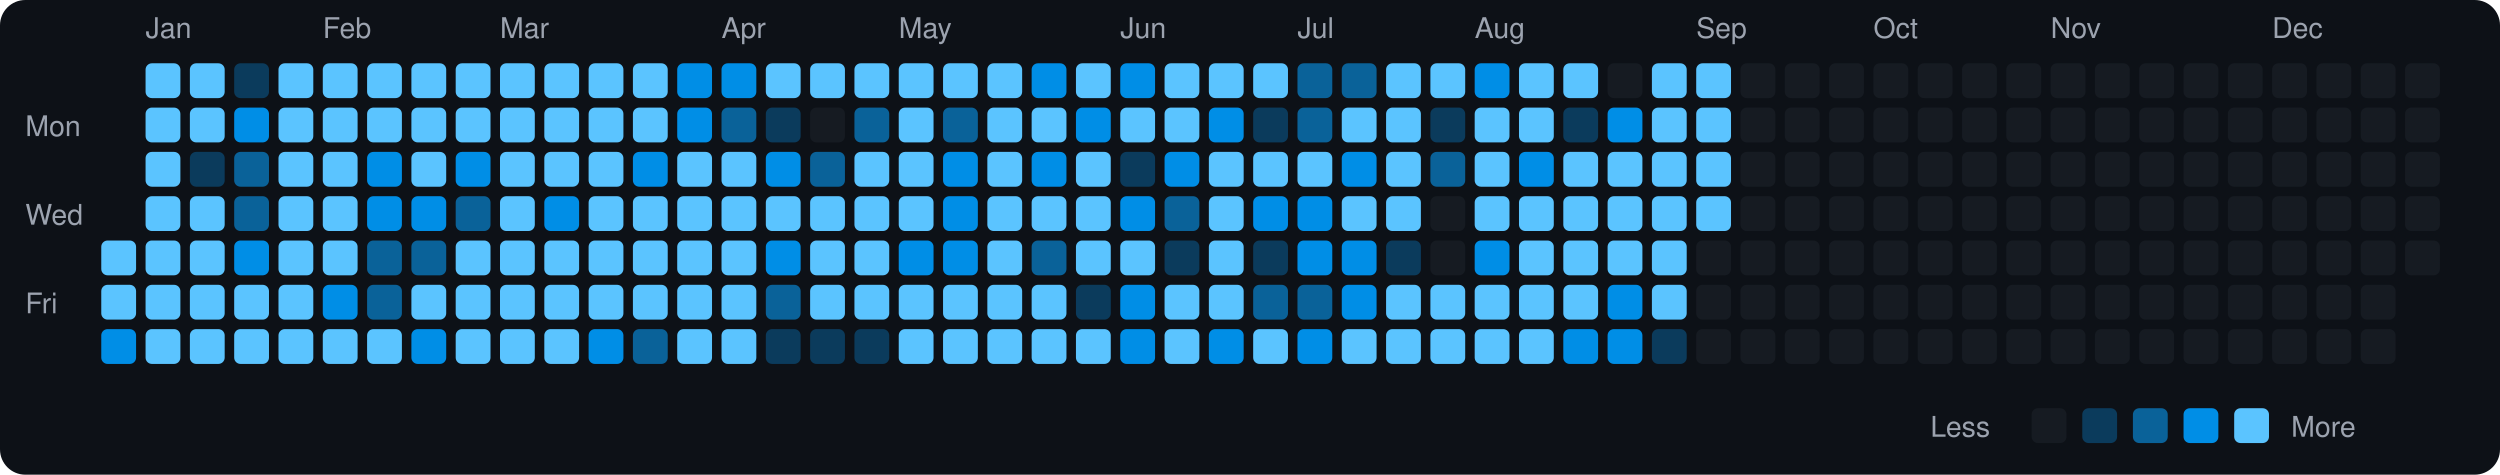
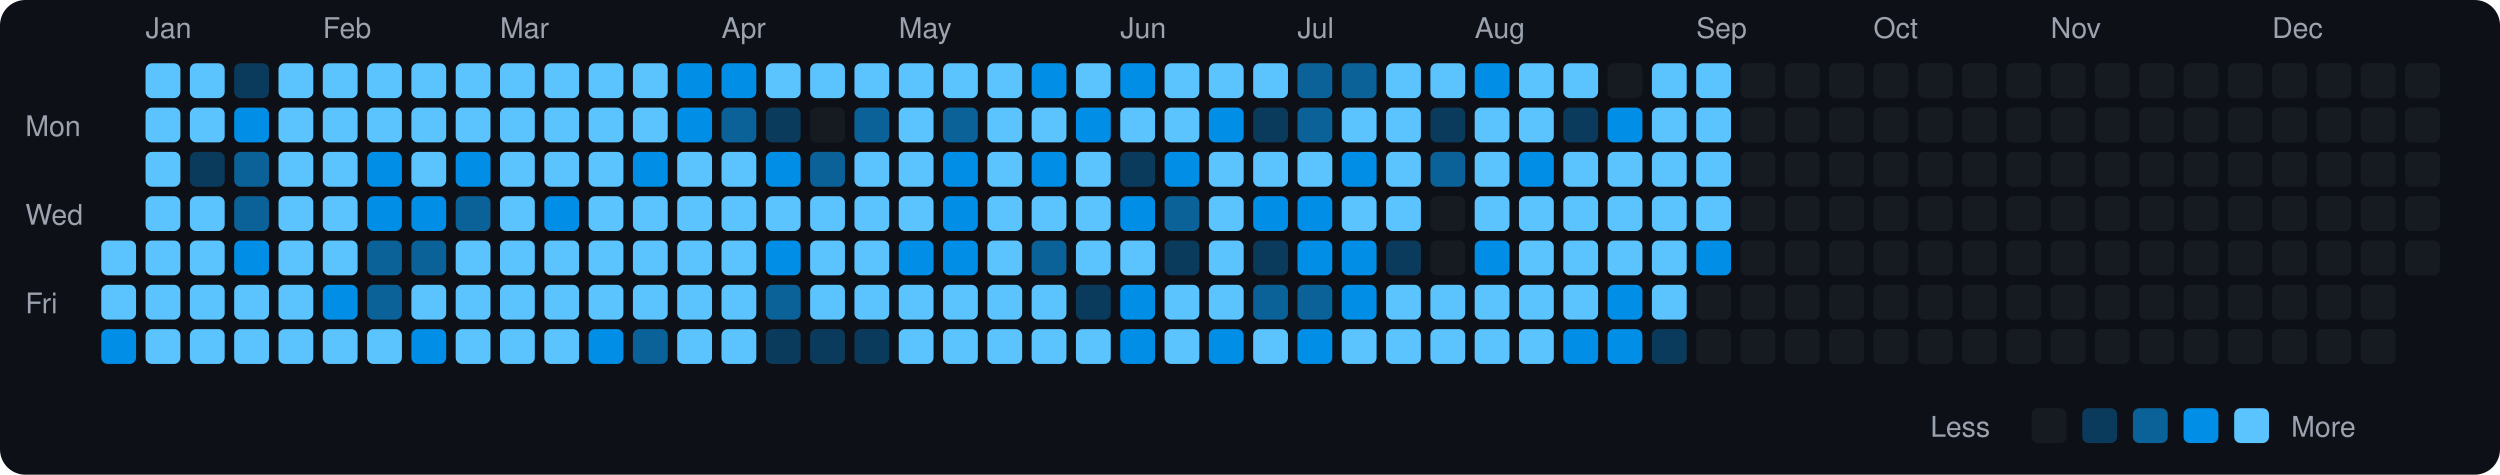
<svg xmlns="http://www.w3.org/2000/svg" viewBox="0 0 790 150" width="790" height="150">
  <rect width="790" height="150" fill="#0d1117" rx="8" ry="8" />
  <text x="8" y="43" fill="#9ca3af" font-size="9" font-family="-apple-system, BlinkMacSystemFont, 'Segoe UI', Helvetica, Arial, sans-serif">Mon</text>
  <text x="8" y="71" fill="#9ca3af" font-size="9" font-family="-apple-system, BlinkMacSystemFont, 'Segoe UI', Helvetica, Arial, sans-serif">Wed</text>
  <text x="8" y="99" fill="#9ca3af" font-size="9" font-family="-apple-system, BlinkMacSystemFont, 'Segoe UI', Helvetica, Arial, sans-serif">Fri</text>
  <rect x="32" y="76" width="11" height="11" rx="2" ry="2" fill="#5bc4ff">
    </rect>
  <rect x="32" y="90" width="11" height="11" rx="2" ry="2" fill="#5bc4ff">
    </rect>
  <rect x="32" y="104" width="11" height="11" rx="2" ry="2" fill="#008ee6">
    </rect>
  <text x="46" y="12" fill="#9ca3af" font-size="9" font-family="-apple-system, BlinkMacSystemFont, 'Segoe UI', Helvetica, Arial, sans-serif">Jan</text>
  <rect x="46" y="20" width="11" height="11" rx="2" ry="2" fill="#5bc4ff">
    </rect>
  <rect x="46" y="34" width="11" height="11" rx="2" ry="2" fill="#5bc4ff">
    </rect>
  <rect x="46" y="48" width="11" height="11" rx="2" ry="2" fill="#5bc4ff">
    </rect>
  <rect x="46" y="62" width="11" height="11" rx="2" ry="2" fill="#5bc4ff">
    </rect>
  <rect x="46" y="76" width="11" height="11" rx="2" ry="2" fill="#5bc4ff">
    </rect>
  <rect x="46" y="90" width="11" height="11" rx="2" ry="2" fill="#5bc4ff">
    </rect>
  <rect x="46" y="104" width="11" height="11" rx="2" ry="2" fill="#5bc4ff">
    </rect>
  <rect x="60" y="20" width="11" height="11" rx="2" ry="2" fill="#5bc4ff">
    </rect>
  <rect x="60" y="34" width="11" height="11" rx="2" ry="2" fill="#5bc4ff">
    </rect>
  <rect x="60" y="48" width="11" height="11" rx="2" ry="2" fill="#0b3b5c">
    </rect>
  <rect x="60" y="62" width="11" height="11" rx="2" ry="2" fill="#5bc4ff">
    </rect>
  <rect x="60" y="76" width="11" height="11" rx="2" ry="2" fill="#5bc4ff">
    </rect>
  <rect x="60" y="90" width="11" height="11" rx="2" ry="2" fill="#5bc4ff">
    </rect>
  <rect x="60" y="104" width="11" height="11" rx="2" ry="2" fill="#5bc4ff">
    </rect>
  <rect x="74" y="20" width="11" height="11" rx="2" ry="2" fill="#0b3b5c">
    </rect>
  <rect x="74" y="34" width="11" height="11" rx="2" ry="2" fill="#008ee6">
    </rect>
  <rect x="74" y="48" width="11" height="11" rx="2" ry="2" fill="#0a6299">
    </rect>
  <rect x="74" y="62" width="11" height="11" rx="2" ry="2" fill="#0a6299">
    </rect>
  <rect x="74" y="76" width="11" height="11" rx="2" ry="2" fill="#008ee6">
    </rect>
  <rect x="74" y="90" width="11" height="11" rx="2" ry="2" fill="#5bc4ff">
    </rect>
  <rect x="74" y="104" width="11" height="11" rx="2" ry="2" fill="#5bc4ff">
    </rect>
  <rect x="88" y="20" width="11" height="11" rx="2" ry="2" fill="#5bc4ff">
    </rect>
  <rect x="88" y="34" width="11" height="11" rx="2" ry="2" fill="#5bc4ff">
    </rect>
  <rect x="88" y="48" width="11" height="11" rx="2" ry="2" fill="#5bc4ff">
    </rect>
  <rect x="88" y="62" width="11" height="11" rx="2" ry="2" fill="#5bc4ff">
    </rect>
  <rect x="88" y="76" width="11" height="11" rx="2" ry="2" fill="#5bc4ff">
    </rect>
  <rect x="88" y="90" width="11" height="11" rx="2" ry="2" fill="#5bc4ff">
    </rect>
  <rect x="88" y="104" width="11" height="11" rx="2" ry="2" fill="#5bc4ff">
    </rect>
  <text x="102" y="12" fill="#9ca3af" font-size="9" font-family="-apple-system, BlinkMacSystemFont, 'Segoe UI', Helvetica, Arial, sans-serif">Feb</text>
  <rect x="102" y="20" width="11" height="11" rx="2" ry="2" fill="#5bc4ff">
    </rect>
  <rect x="102" y="34" width="11" height="11" rx="2" ry="2" fill="#5bc4ff">
    </rect>
  <rect x="102" y="48" width="11" height="11" rx="2" ry="2" fill="#5bc4ff">
    </rect>
  <rect x="102" y="62" width="11" height="11" rx="2" ry="2" fill="#5bc4ff">
    </rect>
  <rect x="102" y="76" width="11" height="11" rx="2" ry="2" fill="#5bc4ff">
    </rect>
  <rect x="102" y="90" width="11" height="11" rx="2" ry="2" fill="#008ee6">
    </rect>
  <rect x="102" y="104" width="11" height="11" rx="2" ry="2" fill="#5bc4ff">
    </rect>
  <rect x="116" y="20" width="11" height="11" rx="2" ry="2" fill="#5bc4ff">
    </rect>
  <rect x="116" y="34" width="11" height="11" rx="2" ry="2" fill="#5bc4ff">
    </rect>
  <rect x="116" y="48" width="11" height="11" rx="2" ry="2" fill="#008ee6">
    </rect>
  <rect x="116" y="62" width="11" height="11" rx="2" ry="2" fill="#008ee6">
    </rect>
  <rect x="116" y="76" width="11" height="11" rx="2" ry="2" fill="#0a6299">
    </rect>
  <rect x="116" y="90" width="11" height="11" rx="2" ry="2" fill="#0a6299">
    </rect>
  <rect x="116" y="104" width="11" height="11" rx="2" ry="2" fill="#5bc4ff">
    </rect>
  <rect x="130" y="20" width="11" height="11" rx="2" ry="2" fill="#5bc4ff">
    </rect>
  <rect x="130" y="34" width="11" height="11" rx="2" ry="2" fill="#5bc4ff">
    </rect>
  <rect x="130" y="48" width="11" height="11" rx="2" ry="2" fill="#5bc4ff">
    </rect>
  <rect x="130" y="62" width="11" height="11" rx="2" ry="2" fill="#008ee6">
    </rect>
  <rect x="130" y="76" width="11" height="11" rx="2" ry="2" fill="#0a6299">
    </rect>
  <rect x="130" y="90" width="11" height="11" rx="2" ry="2" fill="#5bc4ff">
    </rect>
  <rect x="130" y="104" width="11" height="11" rx="2" ry="2" fill="#008ee6">
    </rect>
  <rect x="144" y="20" width="11" height="11" rx="2" ry="2" fill="#5bc4ff">
    </rect>
  <rect x="144" y="34" width="11" height="11" rx="2" ry="2" fill="#5bc4ff">
    </rect>
  <rect x="144" y="48" width="11" height="11" rx="2" ry="2" fill="#008ee6">
    </rect>
  <rect x="144" y="62" width="11" height="11" rx="2" ry="2" fill="#0a6299">
    </rect>
  <rect x="144" y="76" width="11" height="11" rx="2" ry="2" fill="#5bc4ff">
    </rect>
  <rect x="144" y="90" width="11" height="11" rx="2" ry="2" fill="#5bc4ff">
    </rect>
  <rect x="144" y="104" width="11" height="11" rx="2" ry="2" fill="#5bc4ff">
    </rect>
  <text x="158" y="12" fill="#9ca3af" font-size="9" font-family="-apple-system, BlinkMacSystemFont, 'Segoe UI', Helvetica, Arial, sans-serif">Mar</text>
  <rect x="158" y="20" width="11" height="11" rx="2" ry="2" fill="#5bc4ff">
    </rect>
  <rect x="158" y="34" width="11" height="11" rx="2" ry="2" fill="#5bc4ff">
    </rect>
  <rect x="158" y="48" width="11" height="11" rx="2" ry="2" fill="#5bc4ff">
    </rect>
  <rect x="158" y="62" width="11" height="11" rx="2" ry="2" fill="#5bc4ff">
    </rect>
  <rect x="158" y="76" width="11" height="11" rx="2" ry="2" fill="#5bc4ff">
    </rect>
  <rect x="158" y="90" width="11" height="11" rx="2" ry="2" fill="#5bc4ff">
    </rect>
  <rect x="158" y="104" width="11" height="11" rx="2" ry="2" fill="#5bc4ff">
    </rect>
  <rect x="172" y="20" width="11" height="11" rx="2" ry="2" fill="#5bc4ff">
    </rect>
  <rect x="172" y="34" width="11" height="11" rx="2" ry="2" fill="#5bc4ff">
    </rect>
  <rect x="172" y="48" width="11" height="11" rx="2" ry="2" fill="#5bc4ff">
    </rect>
  <rect x="172" y="62" width="11" height="11" rx="2" ry="2" fill="#008ee6">
    </rect>
  <rect x="172" y="76" width="11" height="11" rx="2" ry="2" fill="#5bc4ff">
    </rect>
  <rect x="172" y="90" width="11" height="11" rx="2" ry="2" fill="#5bc4ff">
    </rect>
  <rect x="172" y="104" width="11" height="11" rx="2" ry="2" fill="#5bc4ff">
    </rect>
  <rect x="186" y="20" width="11" height="11" rx="2" ry="2" fill="#5bc4ff">
    </rect>
  <rect x="186" y="34" width="11" height="11" rx="2" ry="2" fill="#5bc4ff">
    </rect>
  <rect x="186" y="48" width="11" height="11" rx="2" ry="2" fill="#5bc4ff">
    </rect>
  <rect x="186" y="62" width="11" height="11" rx="2" ry="2" fill="#5bc4ff">
    </rect>
  <rect x="186" y="76" width="11" height="11" rx="2" ry="2" fill="#5bc4ff">
    </rect>
  <rect x="186" y="90" width="11" height="11" rx="2" ry="2" fill="#5bc4ff">
    </rect>
  <rect x="186" y="104" width="11" height="11" rx="2" ry="2" fill="#008ee6">
    </rect>
  <rect x="200" y="20" width="11" height="11" rx="2" ry="2" fill="#5bc4ff">
    </rect>
  <rect x="200" y="34" width="11" height="11" rx="2" ry="2" fill="#5bc4ff">
    </rect>
  <rect x="200" y="48" width="11" height="11" rx="2" ry="2" fill="#008ee6">
    </rect>
  <rect x="200" y="62" width="11" height="11" rx="2" ry="2" fill="#5bc4ff">
    </rect>
  <rect x="200" y="76" width="11" height="11" rx="2" ry="2" fill="#5bc4ff">
    </rect>
  <rect x="200" y="90" width="11" height="11" rx="2" ry="2" fill="#5bc4ff">
    </rect>
  <rect x="200" y="104" width="11" height="11" rx="2" ry="2" fill="#0a6299">
    </rect>
  <rect x="214" y="20" width="11" height="11" rx="2" ry="2" fill="#008ee6">
    </rect>
  <rect x="214" y="34" width="11" height="11" rx="2" ry="2" fill="#008ee6">
    </rect>
  <rect x="214" y="48" width="11" height="11" rx="2" ry="2" fill="#5bc4ff">
    </rect>
  <rect x="214" y="62" width="11" height="11" rx="2" ry="2" fill="#5bc4ff">
    </rect>
  <rect x="214" y="76" width="11" height="11" rx="2" ry="2" fill="#5bc4ff">
    </rect>
  <rect x="214" y="90" width="11" height="11" rx="2" ry="2" fill="#5bc4ff">
    </rect>
  <rect x="214" y="104" width="11" height="11" rx="2" ry="2" fill="#5bc4ff">
    </rect>
  <text x="228" y="12" fill="#9ca3af" font-size="9" font-family="-apple-system, BlinkMacSystemFont, 'Segoe UI', Helvetica, Arial, sans-serif">Apr</text>
  <rect x="228" y="20" width="11" height="11" rx="2" ry="2" fill="#008ee6">
    </rect>
  <rect x="228" y="34" width="11" height="11" rx="2" ry="2" fill="#0a6299">
    </rect>
  <rect x="228" y="48" width="11" height="11" rx="2" ry="2" fill="#5bc4ff">
    </rect>
  <rect x="228" y="62" width="11" height="11" rx="2" ry="2" fill="#5bc4ff">
    </rect>
  <rect x="228" y="76" width="11" height="11" rx="2" ry="2" fill="#5bc4ff">
    </rect>
  <rect x="228" y="90" width="11" height="11" rx="2" ry="2" fill="#5bc4ff">
    </rect>
  <rect x="228" y="104" width="11" height="11" rx="2" ry="2" fill="#5bc4ff">
    </rect>
  <rect x="242" y="20" width="11" height="11" rx="2" ry="2" fill="#5bc4ff">
    </rect>
  <rect x="242" y="34" width="11" height="11" rx="2" ry="2" fill="#0b3b5c">
    </rect>
  <rect x="242" y="48" width="11" height="11" rx="2" ry="2" fill="#008ee6">
    </rect>
  <rect x="242" y="62" width="11" height="11" rx="2" ry="2" fill="#5bc4ff">
    </rect>
  <rect x="242" y="76" width="11" height="11" rx="2" ry="2" fill="#008ee6">
    </rect>
  <rect x="242" y="90" width="11" height="11" rx="2" ry="2" fill="#0a6299">
    </rect>
  <rect x="242" y="104" width="11" height="11" rx="2" ry="2" fill="#0b3b5c">
    </rect>
  <rect x="256" y="20" width="11" height="11" rx="2" ry="2" fill="#5bc4ff">
    </rect>
  <rect x="256" y="34" width="11" height="11" rx="2" ry="2" fill="#161b22">
    </rect>
  <rect x="256" y="48" width="11" height="11" rx="2" ry="2" fill="#0a6299">
    </rect>
  <rect x="256" y="62" width="11" height="11" rx="2" ry="2" fill="#5bc4ff">
    </rect>
  <rect x="256" y="76" width="11" height="11" rx="2" ry="2" fill="#5bc4ff">
    </rect>
  <rect x="256" y="90" width="11" height="11" rx="2" ry="2" fill="#5bc4ff">
    </rect>
  <rect x="256" y="104" width="11" height="11" rx="2" ry="2" fill="#0b3b5c">
    </rect>
  <rect x="270" y="20" width="11" height="11" rx="2" ry="2" fill="#5bc4ff">
    </rect>
  <rect x="270" y="34" width="11" height="11" rx="2" ry="2" fill="#0a6299">
    </rect>
  <rect x="270" y="48" width="11" height="11" rx="2" ry="2" fill="#5bc4ff">
    </rect>
  <rect x="270" y="62" width="11" height="11" rx="2" ry="2" fill="#5bc4ff">
    </rect>
  <rect x="270" y="76" width="11" height="11" rx="2" ry="2" fill="#5bc4ff">
    </rect>
  <rect x="270" y="90" width="11" height="11" rx="2" ry="2" fill="#5bc4ff">
    </rect>
  <rect x="270" y="104" width="11" height="11" rx="2" ry="2" fill="#0b3b5c">
    </rect>
  <text x="284" y="12" fill="#9ca3af" font-size="9" font-family="-apple-system, BlinkMacSystemFont, 'Segoe UI', Helvetica, Arial, sans-serif">May</text>
  <rect x="284" y="20" width="11" height="11" rx="2" ry="2" fill="#5bc4ff">
    </rect>
  <rect x="284" y="34" width="11" height="11" rx="2" ry="2" fill="#5bc4ff">
    </rect>
  <rect x="284" y="48" width="11" height="11" rx="2" ry="2" fill="#5bc4ff">
    </rect>
  <rect x="284" y="62" width="11" height="11" rx="2" ry="2" fill="#5bc4ff">
    </rect>
  <rect x="284" y="76" width="11" height="11" rx="2" ry="2" fill="#008ee6">
    </rect>
  <rect x="284" y="90" width="11" height="11" rx="2" ry="2" fill="#5bc4ff">
    </rect>
  <rect x="284" y="104" width="11" height="11" rx="2" ry="2" fill="#5bc4ff">
    </rect>
  <rect x="298" y="20" width="11" height="11" rx="2" ry="2" fill="#5bc4ff">
    </rect>
  <rect x="298" y="34" width="11" height="11" rx="2" ry="2" fill="#0a6299">
    </rect>
  <rect x="298" y="48" width="11" height="11" rx="2" ry="2" fill="#008ee6">
    </rect>
  <rect x="298" y="62" width="11" height="11" rx="2" ry="2" fill="#008ee6">
    </rect>
  <rect x="298" y="76" width="11" height="11" rx="2" ry="2" fill="#008ee6">
    </rect>
  <rect x="298" y="90" width="11" height="11" rx="2" ry="2" fill="#5bc4ff">
    </rect>
  <rect x="298" y="104" width="11" height="11" rx="2" ry="2" fill="#5bc4ff">
    </rect>
  <rect x="312" y="20" width="11" height="11" rx="2" ry="2" fill="#5bc4ff">
    </rect>
  <rect x="312" y="34" width="11" height="11" rx="2" ry="2" fill="#5bc4ff">
    </rect>
  <rect x="312" y="48" width="11" height="11" rx="2" ry="2" fill="#5bc4ff">
    </rect>
  <rect x="312" y="62" width="11" height="11" rx="2" ry="2" fill="#5bc4ff">
    </rect>
  <rect x="312" y="76" width="11" height="11" rx="2" ry="2" fill="#5bc4ff">
    </rect>
  <rect x="312" y="90" width="11" height="11" rx="2" ry="2" fill="#5bc4ff">
    </rect>
  <rect x="312" y="104" width="11" height="11" rx="2" ry="2" fill="#5bc4ff">
    </rect>
  <rect x="326" y="20" width="11" height="11" rx="2" ry="2" fill="#008ee6">
    </rect>
  <rect x="326" y="34" width="11" height="11" rx="2" ry="2" fill="#5bc4ff">
    </rect>
  <rect x="326" y="48" width="11" height="11" rx="2" ry="2" fill="#008ee6">
    </rect>
  <rect x="326" y="62" width="11" height="11" rx="2" ry="2" fill="#5bc4ff">
    </rect>
  <rect x="326" y="76" width="11" height="11" rx="2" ry="2" fill="#0a6299">
    </rect>
  <rect x="326" y="90" width="11" height="11" rx="2" ry="2" fill="#5bc4ff">
    </rect>
  <rect x="326" y="104" width="11" height="11" rx="2" ry="2" fill="#5bc4ff">
    </rect>
  <rect x="340" y="20" width="11" height="11" rx="2" ry="2" fill="#5bc4ff">
    </rect>
  <rect x="340" y="34" width="11" height="11" rx="2" ry="2" fill="#008ee6">
    </rect>
  <rect x="340" y="48" width="11" height="11" rx="2" ry="2" fill="#5bc4ff">
    </rect>
  <rect x="340" y="62" width="11" height="11" rx="2" ry="2" fill="#5bc4ff">
    </rect>
  <rect x="340" y="76" width="11" height="11" rx="2" ry="2" fill="#5bc4ff">
    </rect>
  <rect x="340" y="90" width="11" height="11" rx="2" ry="2" fill="#0b3b5c">
    </rect>
  <rect x="340" y="104" width="11" height="11" rx="2" ry="2" fill="#5bc4ff">
    </rect>
  <text x="354" y="12" fill="#9ca3af" font-size="9" font-family="-apple-system, BlinkMacSystemFont, 'Segoe UI', Helvetica, Arial, sans-serif">Jun</text>
  <rect x="354" y="20" width="11" height="11" rx="2" ry="2" fill="#008ee6">
    </rect>
  <rect x="354" y="34" width="11" height="11" rx="2" ry="2" fill="#5bc4ff">
    </rect>
  <rect x="354" y="48" width="11" height="11" rx="2" ry="2" fill="#0b3b5c">
    </rect>
  <rect x="354" y="62" width="11" height="11" rx="2" ry="2" fill="#008ee6">
    </rect>
  <rect x="354" y="76" width="11" height="11" rx="2" ry="2" fill="#5bc4ff">
    </rect>
  <rect x="354" y="90" width="11" height="11" rx="2" ry="2" fill="#008ee6">
    </rect>
  <rect x="354" y="104" width="11" height="11" rx="2" ry="2" fill="#008ee6">
    </rect>
  <rect x="368" y="20" width="11" height="11" rx="2" ry="2" fill="#5bc4ff">
    </rect>
  <rect x="368" y="34" width="11" height="11" rx="2" ry="2" fill="#5bc4ff">
    </rect>
  <rect x="368" y="48" width="11" height="11" rx="2" ry="2" fill="#008ee6">
    </rect>
  <rect x="368" y="62" width="11" height="11" rx="2" ry="2" fill="#0a6299">
    </rect>
  <rect x="368" y="76" width="11" height="11" rx="2" ry="2" fill="#0b3b5c">
    </rect>
  <rect x="368" y="90" width="11" height="11" rx="2" ry="2" fill="#5bc4ff">
    </rect>
  <rect x="368" y="104" width="11" height="11" rx="2" ry="2" fill="#5bc4ff">
    </rect>
  <rect x="382" y="20" width="11" height="11" rx="2" ry="2" fill="#5bc4ff">
    </rect>
  <rect x="382" y="34" width="11" height="11" rx="2" ry="2" fill="#008ee6">
    </rect>
  <rect x="382" y="48" width="11" height="11" rx="2" ry="2" fill="#5bc4ff">
    </rect>
  <rect x="382" y="62" width="11" height="11" rx="2" ry="2" fill="#5bc4ff">
    </rect>
  <rect x="382" y="76" width="11" height="11" rx="2" ry="2" fill="#5bc4ff">
    </rect>
  <rect x="382" y="90" width="11" height="11" rx="2" ry="2" fill="#5bc4ff">
    </rect>
  <rect x="382" y="104" width="11" height="11" rx="2" ry="2" fill="#008ee6">
    </rect>
  <rect x="396" y="20" width="11" height="11" rx="2" ry="2" fill="#5bc4ff">
    </rect>
  <rect x="396" y="34" width="11" height="11" rx="2" ry="2" fill="#0b3b5c">
    </rect>
  <rect x="396" y="48" width="11" height="11" rx="2" ry="2" fill="#5bc4ff">
    </rect>
  <rect x="396" y="62" width="11" height="11" rx="2" ry="2" fill="#008ee6">
    </rect>
  <rect x="396" y="76" width="11" height="11" rx="2" ry="2" fill="#0b3b5c">
    </rect>
  <rect x="396" y="90" width="11" height="11" rx="2" ry="2" fill="#0a6299">
    </rect>
  <rect x="396" y="104" width="11" height="11" rx="2" ry="2" fill="#5bc4ff">
    </rect>
  <text x="410" y="12" fill="#9ca3af" font-size="9" font-family="-apple-system, BlinkMacSystemFont, 'Segoe UI', Helvetica, Arial, sans-serif">Jul</text>
  <rect x="410" y="20" width="11" height="11" rx="2" ry="2" fill="#0a6299">
    </rect>
  <rect x="410" y="34" width="11" height="11" rx="2" ry="2" fill="#0a6299">
    </rect>
  <rect x="410" y="48" width="11" height="11" rx="2" ry="2" fill="#5bc4ff">
    </rect>
  <rect x="410" y="62" width="11" height="11" rx="2" ry="2" fill="#008ee6">
    </rect>
  <rect x="410" y="76" width="11" height="11" rx="2" ry="2" fill="#008ee6">
    </rect>
  <rect x="410" y="90" width="11" height="11" rx="2" ry="2" fill="#0a6299">
    </rect>
  <rect x="410" y="104" width="11" height="11" rx="2" ry="2" fill="#008ee6">
    </rect>
  <rect x="424" y="20" width="11" height="11" rx="2" ry="2" fill="#0a6299">
    </rect>
  <rect x="424" y="34" width="11" height="11" rx="2" ry="2" fill="#5bc4ff">
    </rect>
  <rect x="424" y="48" width="11" height="11" rx="2" ry="2" fill="#008ee6">
    </rect>
  <rect x="424" y="62" width="11" height="11" rx="2" ry="2" fill="#5bc4ff">
    </rect>
  <rect x="424" y="76" width="11" height="11" rx="2" ry="2" fill="#008ee6">
    </rect>
  <rect x="424" y="90" width="11" height="11" rx="2" ry="2" fill="#008ee6">
    </rect>
  <rect x="424" y="104" width="11" height="11" rx="2" ry="2" fill="#5bc4ff">
    </rect>
  <rect x="438" y="20" width="11" height="11" rx="2" ry="2" fill="#5bc4ff">
    </rect>
  <rect x="438" y="34" width="11" height="11" rx="2" ry="2" fill="#5bc4ff">
    </rect>
  <rect x="438" y="48" width="11" height="11" rx="2" ry="2" fill="#5bc4ff">
    </rect>
  <rect x="438" y="62" width="11" height="11" rx="2" ry="2" fill="#5bc4ff">
    </rect>
  <rect x="438" y="76" width="11" height="11" rx="2" ry="2" fill="#0b3b5c">
    </rect>
  <rect x="438" y="90" width="11" height="11" rx="2" ry="2" fill="#5bc4ff">
    </rect>
  <rect x="438" y="104" width="11" height="11" rx="2" ry="2" fill="#5bc4ff">
    </rect>
  <rect x="452" y="20" width="11" height="11" rx="2" ry="2" fill="#5bc4ff">
    </rect>
  <rect x="452" y="34" width="11" height="11" rx="2" ry="2" fill="#0b3b5c">
    </rect>
  <rect x="452" y="48" width="11" height="11" rx="2" ry="2" fill="#0a6299">
    </rect>
  <rect x="452" y="62" width="11" height="11" rx="2" ry="2" fill="#161b22">
    </rect>
  <rect x="452" y="76" width="11" height="11" rx="2" ry="2" fill="#161b22">
    </rect>
  <rect x="452" y="90" width="11" height="11" rx="2" ry="2" fill="#5bc4ff">
    </rect>
  <rect x="452" y="104" width="11" height="11" rx="2" ry="2" fill="#5bc4ff">
    </rect>
  <text x="466" y="12" fill="#9ca3af" font-size="9" font-family="-apple-system, BlinkMacSystemFont, 'Segoe UI', Helvetica, Arial, sans-serif">Aug</text>
  <rect x="466" y="20" width="11" height="11" rx="2" ry="2" fill="#008ee6">
    </rect>
  <rect x="466" y="34" width="11" height="11" rx="2" ry="2" fill="#5bc4ff">
    </rect>
  <rect x="466" y="48" width="11" height="11" rx="2" ry="2" fill="#5bc4ff">
    </rect>
  <rect x="466" y="62" width="11" height="11" rx="2" ry="2" fill="#5bc4ff">
    </rect>
  <rect x="466" y="76" width="11" height="11" rx="2" ry="2" fill="#008ee6">
    </rect>
  <rect x="466" y="90" width="11" height="11" rx="2" ry="2" fill="#5bc4ff">
    </rect>
  <rect x="466" y="104" width="11" height="11" rx="2" ry="2" fill="#5bc4ff">
    </rect>
  <rect x="480" y="20" width="11" height="11" rx="2" ry="2" fill="#5bc4ff">
    </rect>
  <rect x="480" y="34" width="11" height="11" rx="2" ry="2" fill="#5bc4ff">
    </rect>
  <rect x="480" y="48" width="11" height="11" rx="2" ry="2" fill="#008ee6">
    </rect>
  <rect x="480" y="62" width="11" height="11" rx="2" ry="2" fill="#5bc4ff">
    </rect>
  <rect x="480" y="76" width="11" height="11" rx="2" ry="2" fill="#5bc4ff">
    </rect>
  <rect x="480" y="90" width="11" height="11" rx="2" ry="2" fill="#5bc4ff">
    </rect>
  <rect x="480" y="104" width="11" height="11" rx="2" ry="2" fill="#5bc4ff">
    </rect>
  <rect x="494" y="20" width="11" height="11" rx="2" ry="2" fill="#5bc4ff">
    </rect>
  <rect x="494" y="34" width="11" height="11" rx="2" ry="2" fill="#0b3b5c">
    </rect>
  <rect x="494" y="48" width="11" height="11" rx="2" ry="2" fill="#5bc4ff">
    </rect>
  <rect x="494" y="62" width="11" height="11" rx="2" ry="2" fill="#5bc4ff">
    </rect>
  <rect x="494" y="76" width="11" height="11" rx="2" ry="2" fill="#5bc4ff">
    </rect>
  <rect x="494" y="90" width="11" height="11" rx="2" ry="2" fill="#5bc4ff">
    </rect>
  <rect x="494" y="104" width="11" height="11" rx="2" ry="2" fill="#008ee6">
    </rect>
  <rect x="508" y="20" width="11" height="11" rx="2" ry="2" fill="#161b22">
    </rect>
  <rect x="508" y="34" width="11" height="11" rx="2" ry="2" fill="#008ee6">
    </rect>
  <rect x="508" y="48" width="11" height="11" rx="2" ry="2" fill="#5bc4ff">
    </rect>
  <rect x="508" y="62" width="11" height="11" rx="2" ry="2" fill="#5bc4ff">
    </rect>
  <rect x="508" y="76" width="11" height="11" rx="2" ry="2" fill="#5bc4ff">
    </rect>
  <rect x="508" y="90" width="11" height="11" rx="2" ry="2" fill="#008ee6">
    </rect>
  <rect x="508" y="104" width="11" height="11" rx="2" ry="2" fill="#008ee6">
    </rect>
  <rect x="522" y="20" width="11" height="11" rx="2" ry="2" fill="#5bc4ff">
    </rect>
  <rect x="522" y="34" width="11" height="11" rx="2" ry="2" fill="#5bc4ff">
    </rect>
  <rect x="522" y="48" width="11" height="11" rx="2" ry="2" fill="#5bc4ff">
    </rect>
  <rect x="522" y="62" width="11" height="11" rx="2" ry="2" fill="#5bc4ff">
    </rect>
  <rect x="522" y="76" width="11" height="11" rx="2" ry="2" fill="#5bc4ff">
    </rect>
  <rect x="522" y="90" width="11" height="11" rx="2" ry="2" fill="#5bc4ff">
    </rect>
  <rect x="522" y="104" width="11" height="11" rx="2" ry="2" fill="#0b3b5c">
    </rect>
  <text x="536" y="12" fill="#9ca3af" font-size="9" font-family="-apple-system, BlinkMacSystemFont, 'Segoe UI', Helvetica, Arial, sans-serif">Sep</text>
  <rect x="536" y="20" width="11" height="11" rx="2" ry="2" fill="#5bc4ff">
    </rect>
  <rect x="536" y="34" width="11" height="11" rx="2" ry="2" fill="#5bc4ff">
    </rect>
  <rect x="536" y="48" width="11" height="11" rx="2" ry="2" fill="#5bc4ff">
    </rect>
  <rect x="536" y="62" width="11" height="11" rx="2" ry="2" fill="#5bc4ff">
    </rect>
-   <rect x="536" y="76" width="11" height="11" rx="2" ry="2" fill="#161b22">
+   <rect x="536" y="76" width="11" height="11" rx="2" ry="2" fill="#008ee6">
    </rect>
  <rect x="536" y="90" width="11" height="11" rx="2" ry="2" fill="#161b22">
    </rect>
  <rect x="536" y="104" width="11" height="11" rx="2" ry="2" fill="#161b22">
    </rect>
  <rect x="550" y="20" width="11" height="11" rx="2" ry="2" fill="#161b22">
    </rect>
  <rect x="550" y="34" width="11" height="11" rx="2" ry="2" fill="#161b22">
    </rect>
  <rect x="550" y="48" width="11" height="11" rx="2" ry="2" fill="#161b22">
    </rect>
  <rect x="550" y="62" width="11" height="11" rx="2" ry="2" fill="#161b22">
    </rect>
  <rect x="550" y="76" width="11" height="11" rx="2" ry="2" fill="#161b22">
    </rect>
  <rect x="550" y="90" width="11" height="11" rx="2" ry="2" fill="#161b22">
    </rect>
  <rect x="550" y="104" width="11" height="11" rx="2" ry="2" fill="#161b22">
    </rect>
  <rect x="564" y="20" width="11" height="11" rx="2" ry="2" fill="#161b22">
    </rect>
  <rect x="564" y="34" width="11" height="11" rx="2" ry="2" fill="#161b22">
    </rect>
  <rect x="564" y="48" width="11" height="11" rx="2" ry="2" fill="#161b22">
    </rect>
  <rect x="564" y="62" width="11" height="11" rx="2" ry="2" fill="#161b22">
    </rect>
  <rect x="564" y="76" width="11" height="11" rx="2" ry="2" fill="#161b22">
    </rect>
  <rect x="564" y="90" width="11" height="11" rx="2" ry="2" fill="#161b22">
    </rect>
  <rect x="564" y="104" width="11" height="11" rx="2" ry="2" fill="#161b22">
    </rect>
  <rect x="578" y="20" width="11" height="11" rx="2" ry="2" fill="#161b22">
    </rect>
  <rect x="578" y="34" width="11" height="11" rx="2" ry="2" fill="#161b22">
    </rect>
  <rect x="578" y="48" width="11" height="11" rx="2" ry="2" fill="#161b22">
    </rect>
  <rect x="578" y="62" width="11" height="11" rx="2" ry="2" fill="#161b22">
    </rect>
  <rect x="578" y="76" width="11" height="11" rx="2" ry="2" fill="#161b22">
    </rect>
  <rect x="578" y="90" width="11" height="11" rx="2" ry="2" fill="#161b22">
    </rect>
  <rect x="578" y="104" width="11" height="11" rx="2" ry="2" fill="#161b22">
    </rect>
  <text x="592" y="12" fill="#9ca3af" font-size="9" font-family="-apple-system, BlinkMacSystemFont, 'Segoe UI', Helvetica, Arial, sans-serif">Oct</text>
  <rect x="592" y="20" width="11" height="11" rx="2" ry="2" fill="#161b22">
    </rect>
  <rect x="592" y="34" width="11" height="11" rx="2" ry="2" fill="#161b22">
    </rect>
  <rect x="592" y="48" width="11" height="11" rx="2" ry="2" fill="#161b22">
    </rect>
  <rect x="592" y="62" width="11" height="11" rx="2" ry="2" fill="#161b22">
    </rect>
  <rect x="592" y="76" width="11" height="11" rx="2" ry="2" fill="#161b22">
    </rect>
  <rect x="592" y="90" width="11" height="11" rx="2" ry="2" fill="#161b22">
    </rect>
  <rect x="592" y="104" width="11" height="11" rx="2" ry="2" fill="#161b22">
    </rect>
  <rect x="606" y="20" width="11" height="11" rx="2" ry="2" fill="#161b22">
    </rect>
  <rect x="606" y="34" width="11" height="11" rx="2" ry="2" fill="#161b22">
    </rect>
  <rect x="606" y="48" width="11" height="11" rx="2" ry="2" fill="#161b22">
    </rect>
  <rect x="606" y="62" width="11" height="11" rx="2" ry="2" fill="#161b22">
    </rect>
  <rect x="606" y="76" width="11" height="11" rx="2" ry="2" fill="#161b22">
    </rect>
  <rect x="606" y="90" width="11" height="11" rx="2" ry="2" fill="#161b22">
    </rect>
  <rect x="606" y="104" width="11" height="11" rx="2" ry="2" fill="#161b22">
    </rect>
  <rect x="620" y="20" width="11" height="11" rx="2" ry="2" fill="#161b22">
    </rect>
  <rect x="620" y="34" width="11" height="11" rx="2" ry="2" fill="#161b22">
    </rect>
  <rect x="620" y="48" width="11" height="11" rx="2" ry="2" fill="#161b22">
    </rect>
  <rect x="620" y="62" width="11" height="11" rx="2" ry="2" fill="#161b22">
    </rect>
  <rect x="620" y="76" width="11" height="11" rx="2" ry="2" fill="#161b22">
    </rect>
  <rect x="620" y="90" width="11" height="11" rx="2" ry="2" fill="#161b22">
    </rect>
  <rect x="620" y="104" width="11" height="11" rx="2" ry="2" fill="#161b22">
    </rect>
  <rect x="634" y="20" width="11" height="11" rx="2" ry="2" fill="#161b22">
    </rect>
  <rect x="634" y="34" width="11" height="11" rx="2" ry="2" fill="#161b22">
    </rect>
  <rect x="634" y="48" width="11" height="11" rx="2" ry="2" fill="#161b22">
    </rect>
  <rect x="634" y="62" width="11" height="11" rx="2" ry="2" fill="#161b22">
    </rect>
  <rect x="634" y="76" width="11" height="11" rx="2" ry="2" fill="#161b22">
    </rect>
  <rect x="634" y="90" width="11" height="11" rx="2" ry="2" fill="#161b22">
    </rect>
  <rect x="634" y="104" width="11" height="11" rx="2" ry="2" fill="#161b22">
    </rect>
  <text x="648" y="12" fill="#9ca3af" font-size="9" font-family="-apple-system, BlinkMacSystemFont, 'Segoe UI', Helvetica, Arial, sans-serif">Nov</text>
  <rect x="648" y="20" width="11" height="11" rx="2" ry="2" fill="#161b22">
    </rect>
  <rect x="648" y="34" width="11" height="11" rx="2" ry="2" fill="#161b22">
    </rect>
  <rect x="648" y="48" width="11" height="11" rx="2" ry="2" fill="#161b22">
    </rect>
  <rect x="648" y="62" width="11" height="11" rx="2" ry="2" fill="#161b22">
    </rect>
  <rect x="648" y="76" width="11" height="11" rx="2" ry="2" fill="#161b22">
    </rect>
  <rect x="648" y="90" width="11" height="11" rx="2" ry="2" fill="#161b22">
    </rect>
  <rect x="648" y="104" width="11" height="11" rx="2" ry="2" fill="#161b22">
    </rect>
  <rect x="662" y="20" width="11" height="11" rx="2" ry="2" fill="#161b22">
    </rect>
  <rect x="662" y="34" width="11" height="11" rx="2" ry="2" fill="#161b22">
    </rect>
  <rect x="662" y="48" width="11" height="11" rx="2" ry="2" fill="#161b22">
    </rect>
  <rect x="662" y="62" width="11" height="11" rx="2" ry="2" fill="#161b22">
    </rect>
  <rect x="662" y="76" width="11" height="11" rx="2" ry="2" fill="#161b22">
    </rect>
  <rect x="662" y="90" width="11" height="11" rx="2" ry="2" fill="#161b22">
    </rect>
  <rect x="662" y="104" width="11" height="11" rx="2" ry="2" fill="#161b22">
    </rect>
  <rect x="676" y="20" width="11" height="11" rx="2" ry="2" fill="#161b22">
    </rect>
  <rect x="676" y="34" width="11" height="11" rx="2" ry="2" fill="#161b22">
    </rect>
  <rect x="676" y="48" width="11" height="11" rx="2" ry="2" fill="#161b22">
    </rect>
  <rect x="676" y="62" width="11" height="11" rx="2" ry="2" fill="#161b22">
    </rect>
  <rect x="676" y="76" width="11" height="11" rx="2" ry="2" fill="#161b22">
    </rect>
  <rect x="676" y="90" width="11" height="11" rx="2" ry="2" fill="#161b22">
    </rect>
  <rect x="676" y="104" width="11" height="11" rx="2" ry="2" fill="#161b22">
    </rect>
  <rect x="690" y="20" width="11" height="11" rx="2" ry="2" fill="#161b22">
    </rect>
  <rect x="690" y="34" width="11" height="11" rx="2" ry="2" fill="#161b22">
    </rect>
  <rect x="690" y="48" width="11" height="11" rx="2" ry="2" fill="#161b22">
    </rect>
  <rect x="690" y="62" width="11" height="11" rx="2" ry="2" fill="#161b22">
    </rect>
  <rect x="690" y="76" width="11" height="11" rx="2" ry="2" fill="#161b22">
    </rect>
  <rect x="690" y="90" width="11" height="11" rx="2" ry="2" fill="#161b22">
    </rect>
  <rect x="690" y="104" width="11" height="11" rx="2" ry="2" fill="#161b22">
    </rect>
  <rect x="704" y="20" width="11" height="11" rx="2" ry="2" fill="#161b22">
    </rect>
  <rect x="704" y="34" width="11" height="11" rx="2" ry="2" fill="#161b22">
    </rect>
  <rect x="704" y="48" width="11" height="11" rx="2" ry="2" fill="#161b22">
    </rect>
  <rect x="704" y="62" width="11" height="11" rx="2" ry="2" fill="#161b22">
    </rect>
  <rect x="704" y="76" width="11" height="11" rx="2" ry="2" fill="#161b22">
    </rect>
  <rect x="704" y="90" width="11" height="11" rx="2" ry="2" fill="#161b22">
    </rect>
  <rect x="704" y="104" width="11" height="11" rx="2" ry="2" fill="#161b22">
    </rect>
  <text x="718" y="12" fill="#9ca3af" font-size="9" font-family="-apple-system, BlinkMacSystemFont, 'Segoe UI', Helvetica, Arial, sans-serif">Dec</text>
  <rect x="718" y="20" width="11" height="11" rx="2" ry="2" fill="#161b22">
    </rect>
  <rect x="718" y="34" width="11" height="11" rx="2" ry="2" fill="#161b22">
    </rect>
  <rect x="718" y="48" width="11" height="11" rx="2" ry="2" fill="#161b22">
    </rect>
  <rect x="718" y="62" width="11" height="11" rx="2" ry="2" fill="#161b22">
    </rect>
  <rect x="718" y="76" width="11" height="11" rx="2" ry="2" fill="#161b22">
    </rect>
  <rect x="718" y="90" width="11" height="11" rx="2" ry="2" fill="#161b22">
    </rect>
  <rect x="718" y="104" width="11" height="11" rx="2" ry="2" fill="#161b22">
    </rect>
  <rect x="732" y="20" width="11" height="11" rx="2" ry="2" fill="#161b22">
    </rect>
  <rect x="732" y="34" width="11" height="11" rx="2" ry="2" fill="#161b22">
    </rect>
  <rect x="732" y="48" width="11" height="11" rx="2" ry="2" fill="#161b22">
    </rect>
  <rect x="732" y="62" width="11" height="11" rx="2" ry="2" fill="#161b22">
    </rect>
  <rect x="732" y="76" width="11" height="11" rx="2" ry="2" fill="#161b22">
    </rect>
  <rect x="732" y="90" width="11" height="11" rx="2" ry="2" fill="#161b22">
    </rect>
  <rect x="732" y="104" width="11" height="11" rx="2" ry="2" fill="#161b22">
    </rect>
  <rect x="746" y="20" width="11" height="11" rx="2" ry="2" fill="#161b22">
    </rect>
  <rect x="746" y="34" width="11" height="11" rx="2" ry="2" fill="#161b22">
    </rect>
  <rect x="746" y="48" width="11" height="11" rx="2" ry="2" fill="#161b22">
    </rect>
  <rect x="746" y="62" width="11" height="11" rx="2" ry="2" fill="#161b22">
    </rect>
  <rect x="746" y="76" width="11" height="11" rx="2" ry="2" fill="#161b22">
    </rect>
  <rect x="746" y="90" width="11" height="11" rx="2" ry="2" fill="#161b22">
    </rect>
  <rect x="746" y="104" width="11" height="11" rx="2" ry="2" fill="#161b22">
    </rect>
  <rect x="760" y="20" width="11" height="11" rx="2" ry="2" fill="#161b22">
    </rect>
  <rect x="760" y="34" width="11" height="11" rx="2" ry="2" fill="#161b22">
    </rect>
  <rect x="760" y="48" width="11" height="11" rx="2" ry="2" fill="#161b22">
    </rect>
  <rect x="760" y="62" width="11" height="11" rx="2" ry="2" fill="#161b22">
    </rect>
  <rect x="760" y="76" width="11" height="11" rx="2" ry="2" fill="#161b22">
    </rect>
  <text x="610" y="138" fill="#9ca3af" font-size="9" font-family="-apple-system, BlinkMacSystemFont, 'Segoe UI', Helvetica, Arial, sans-serif">Less</text>
  <rect x="642" y="129" width="11" height="11" rx="2" ry="2" fill="#161b22" />
  <rect x="658" y="129" width="11" height="11" rx="2" ry="2" fill="#0b3b5c" />
  <rect x="674" y="129" width="11" height="11" rx="2" ry="2" fill="#0a6299" />
  <rect x="690" y="129" width="11" height="11" rx="2" ry="2" fill="#008ee6" />
  <rect x="706" y="129" width="11" height="11" rx="2" ry="2" fill="#5bc4ff" />
  <text x="724" y="138" fill="#9ca3af" font-size="9" font-family="-apple-system, BlinkMacSystemFont, 'Segoe UI', Helvetica, Arial, sans-serif">More</text>
</svg>
